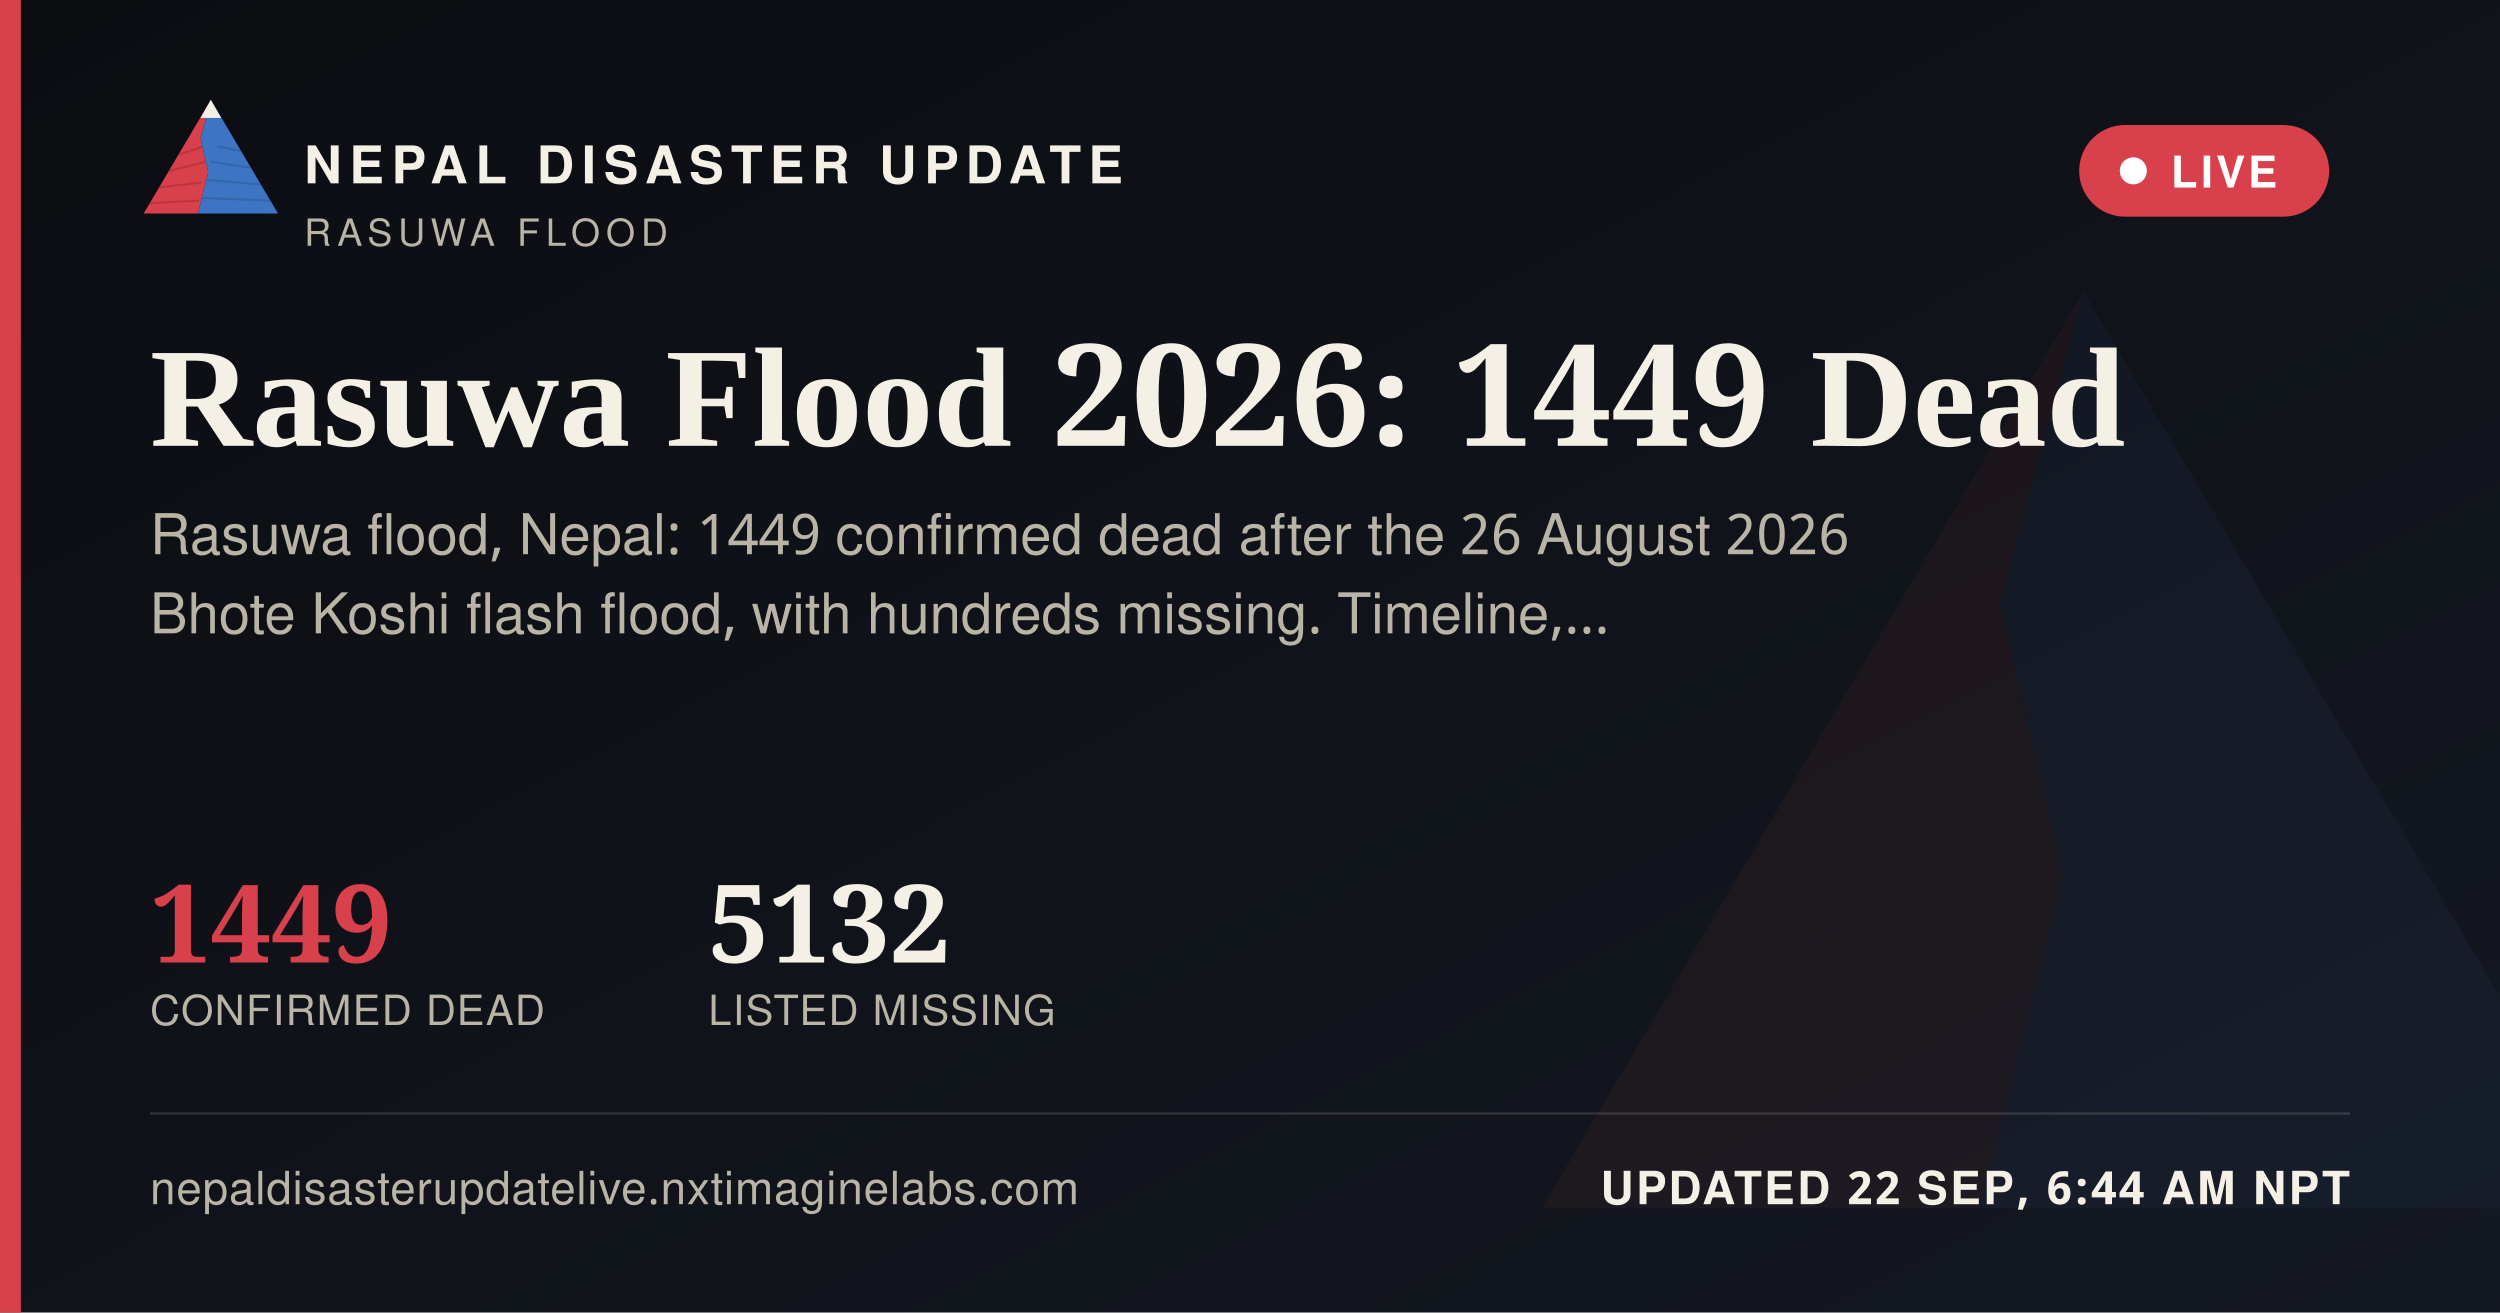
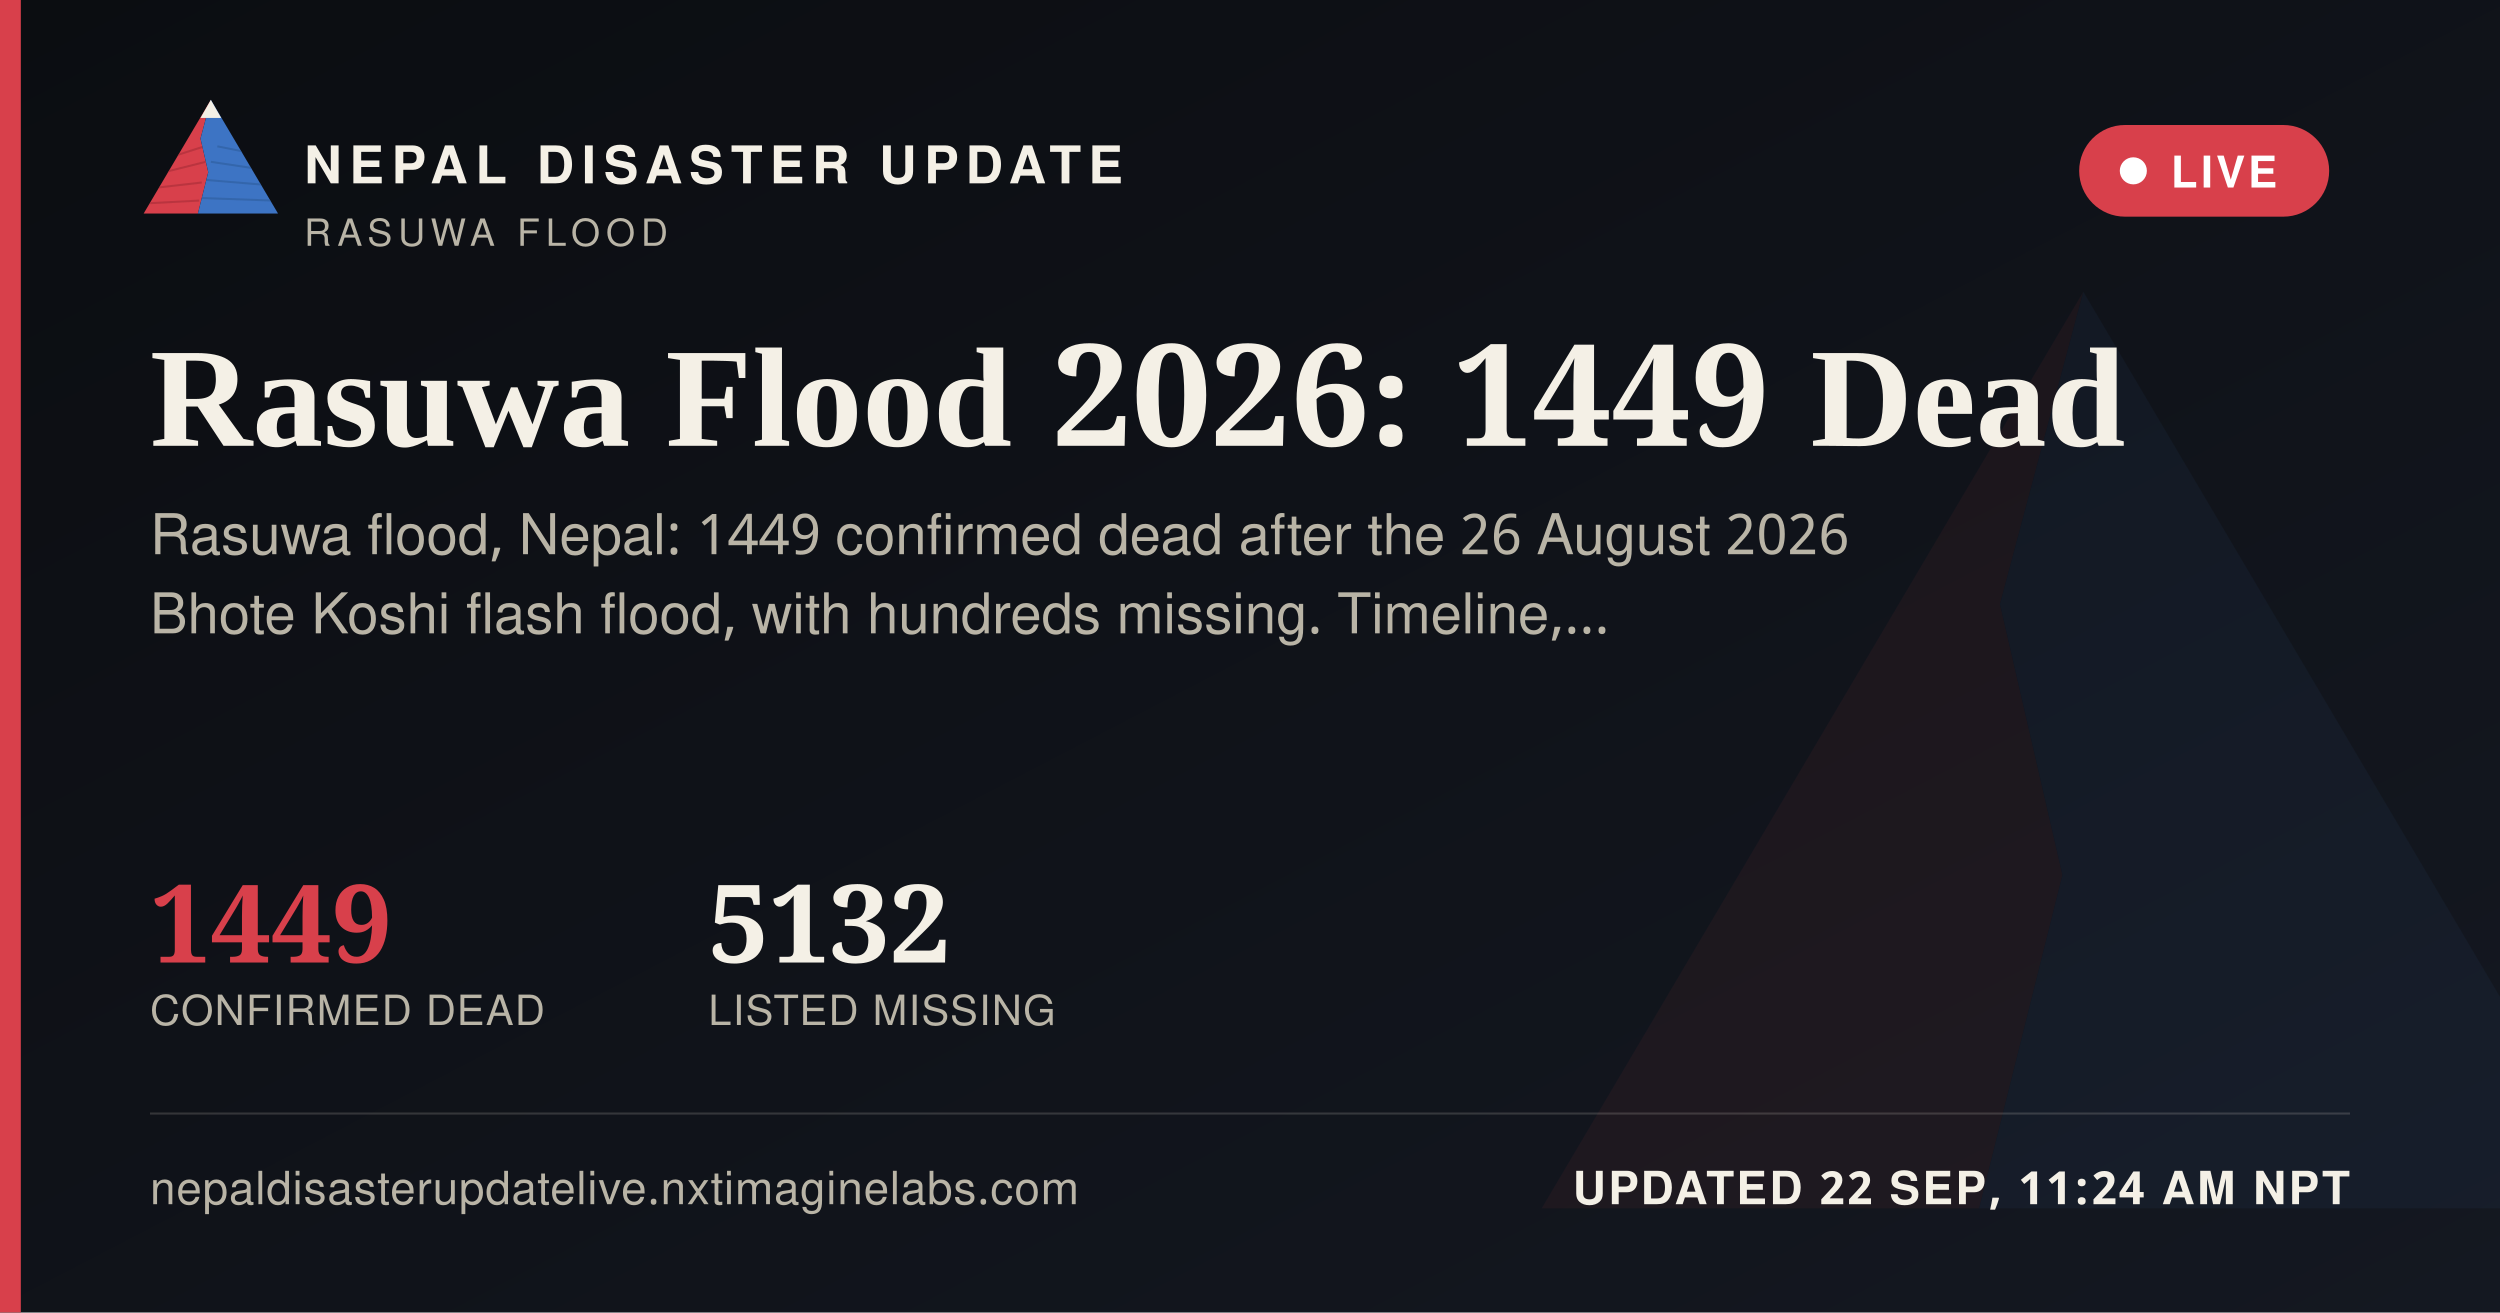
<svg xmlns="http://www.w3.org/2000/svg" width="1200" height="630" viewBox="0 0 1200 630">
  <defs>
    <linearGradient id="ogbg" x1="0" y1="0" x2="1" y2="1">
      <stop offset="0" stop-color="#0B0D11" />
      <stop offset="1" stop-color="#141821" />
    </linearGradient>
  </defs>
  <rect width="1200" height="630" fill="url(#ogbg)" />
  <g transform="translate(700,60) scale(5)" opacity="0.06">
    <polygon points="60,16 52,46 58,72 50,104 8,104" fill="#D8404B" />
    <polygon points="60,16 112,104 50,104 58,72 52,46" fill="#3D74C4" />
  </g>
  <rect x="0" y="0" width="10" height="630" fill="#D8404B" />
  <g transform="translate(64,38) scale(0.62)">
    <g>
      <defs>
        <clipPath id="ogLc">
          <polygon points="60,16 52,46 58,72 50,104 8,104" />
        </clipPath>
        <clipPath id="ogRc">
          <polygon points="60,16 112,104 50,104 58,72 52,46" />
        </clipPath>
      </defs>
      <polygon points="60,16 52,46 58,72 50,104 8,104" fill="#D8404B" />
      <g clip-path="url(#ogLc)" stroke="#A32A34" stroke-width="1.6" fill="none" opacity="0.55">
        <path d="M30,60 L55,52" />
        <path d="M24,72 L56,64" />
        <path d="M18,84 L53,80" />
        <path d="M13,96 L51,94" />
      </g>
      <polygon points="60,16 112,104 50,104 58,72 52,46" fill="#3D74C4" />
      <g clip-path="url(#ogRc)" stroke="#2A5793" stroke-width="1.6" fill="none" opacity="0.5">
        <path d="M65,52 L95,58" />
        <path d="M60,64 L100,70" />
        <path d="M56,78 L104,82" />
        <path d="M52,92 L108,94" />
      </g>
      <polygon points="60,16 52,30 68,30" fill="#F4F0E6" />
    </g>
  </g>
  <text x="146" y="88" font-family="'Public Sans', 'Noto Sans Devanagari', 'Helvetica Neue', Helvetica, Arial, sans-serif" font-size="25" font-weight="800" letter-spacing="3.6" fill="#F4F0E6">NEPAL DISASTER UPDATE</text>
  <text x="146" y="118" font-family="'Public Sans', 'Noto Sans Devanagari', 'Helvetica Neue', Helvetica, Arial, sans-serif" font-size="18" letter-spacing="2.8" fill="#B9B4A6">RASUWA FLOOD</text>
  <g>
    <rect x="998" y="60" width="120" height="44" rx="22" fill="#D8404B" stroke="none" />
    <circle cx="1024" cy="82" r="6.5" fill="#FFFFFF" />
    <text x="1042" y="90" font-family="'Public Sans', 'Noto Sans Devanagari', 'Helvetica Neue', Helvetica, Arial, sans-serif" font-size="21" font-weight="700" letter-spacing="1.6" fill="#FFFFFF">LIVE</text>
  </g>
  <text x="72" y="214" font-family="Newsreader, 'Noto Serif Devanagari', Georgia, 'Times New Roman', serif" font-size="68" font-weight="600" fill="#F4F0E6">Rasuwa Flood 2026: 1449 Dead</text>
  <text x="72" y="266" font-family="'Public Sans', 'Noto Sans Devanagari', 'Helvetica Neue', Helvetica, Arial, sans-serif" font-size="27" fill="#B9B4A6">Rasuwa flood, Nepal: 1449 confirmed dead after the 26 August 2026</text>
  <text x="72" y="304" font-family="'Public Sans', 'Noto Sans Devanagari', 'Helvetica Neue', Helvetica, Arial, sans-serif" font-size="27" fill="#B9B4A6">Bhote Koshi flash flood, with hundreds missing. Timeline,…</text>
  <g transform="translate(72,462)">
    <text x="0" y="0" font-family="Newsreader, 'Noto Serif Devanagari', Georgia, 'Times New Roman', serif" font-size="52" font-weight="600" fill="#D8404B">1449</text>
    <text x="0" y="30" font-family="'Public Sans', 'Noto Sans Devanagari', 'Helvetica Neue', Helvetica, Arial, sans-serif" font-size="20" letter-spacing="0.6" fill="#B9B4A6">CONFIRMED DEAD</text>
    <text x="268" y="0" font-family="Newsreader, 'Noto Serif Devanagari', Georgia, 'Times New Roman', serif" font-size="52" font-weight="600" fill="#F4F0E6">5132</text>
    <text x="268" y="30" font-family="'Public Sans', 'Noto Sans Devanagari', 'Helvetica Neue', Helvetica, Arial, sans-serif" font-size="20" letter-spacing="0.6" fill="#B9B4A6">LISTED MISSING</text>
  </g>
  <rect x="72" y="534" width="1056" height="1" fill="rgba(244,240,230,0.16)" />
  <text x="72" y="578" font-family="'Public Sans', 'Noto Sans Devanagari', 'Helvetica Neue', Helvetica, Arial, sans-serif" font-size="22" fill="#B9B4A6" letter-spacing="0.4">nepaldisasterupdatelive.nxtimaginelabs.com</text>
-   <text x="1128" y="578" text-anchor="end" font-family="'Public Sans', 'Noto Sans Devanagari', 'Helvetica Neue', Helvetica, Arial, sans-serif" font-size="22" font-weight="700" letter-spacing="1.2" fill="#F4F0E6">UPDATED 22 SEP, 6:44 AM NPT</text>
+   <text x="1128" y="578" text-anchor="end" font-family="'Public Sans', 'Noto Sans Devanagari', 'Helvetica Neue', Helvetica, Arial, sans-serif" font-size="22" font-weight="700" letter-spacing="1.2" fill="#F4F0E6">UPDATED 22 SEP, 11:24 AM NPT</text>
</svg>
